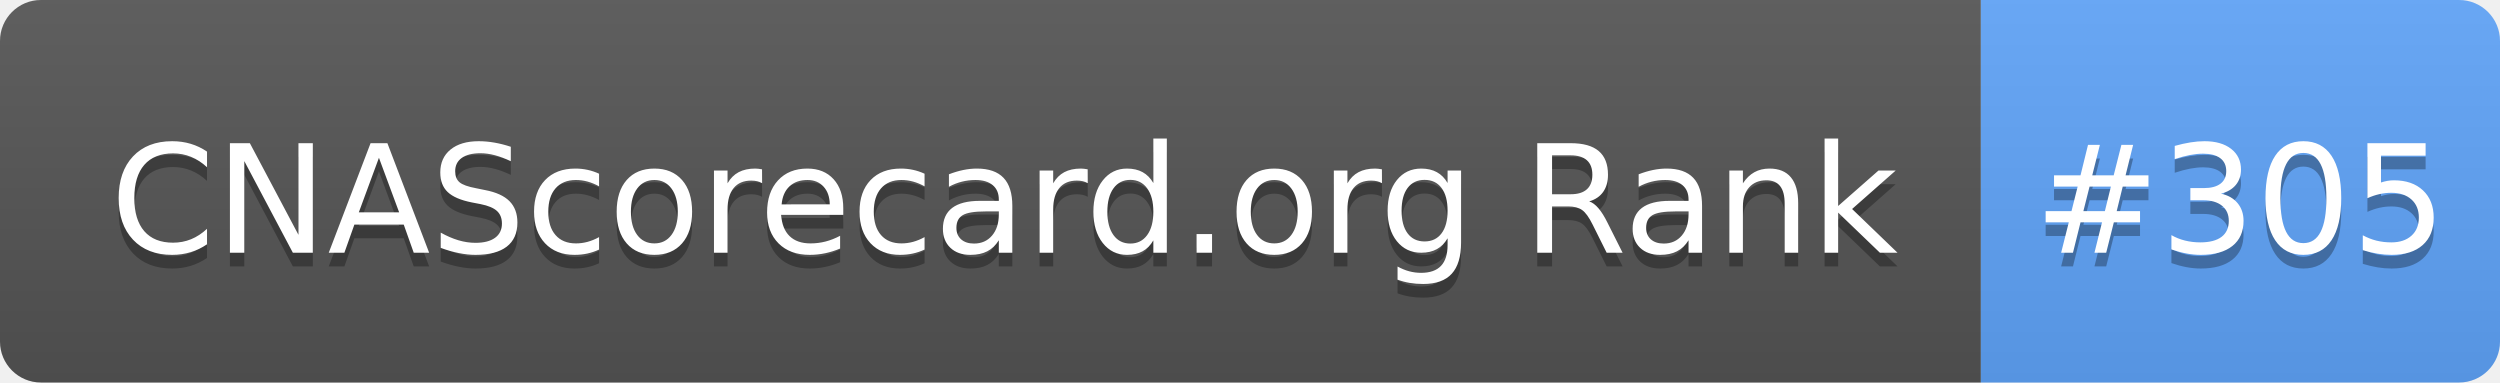
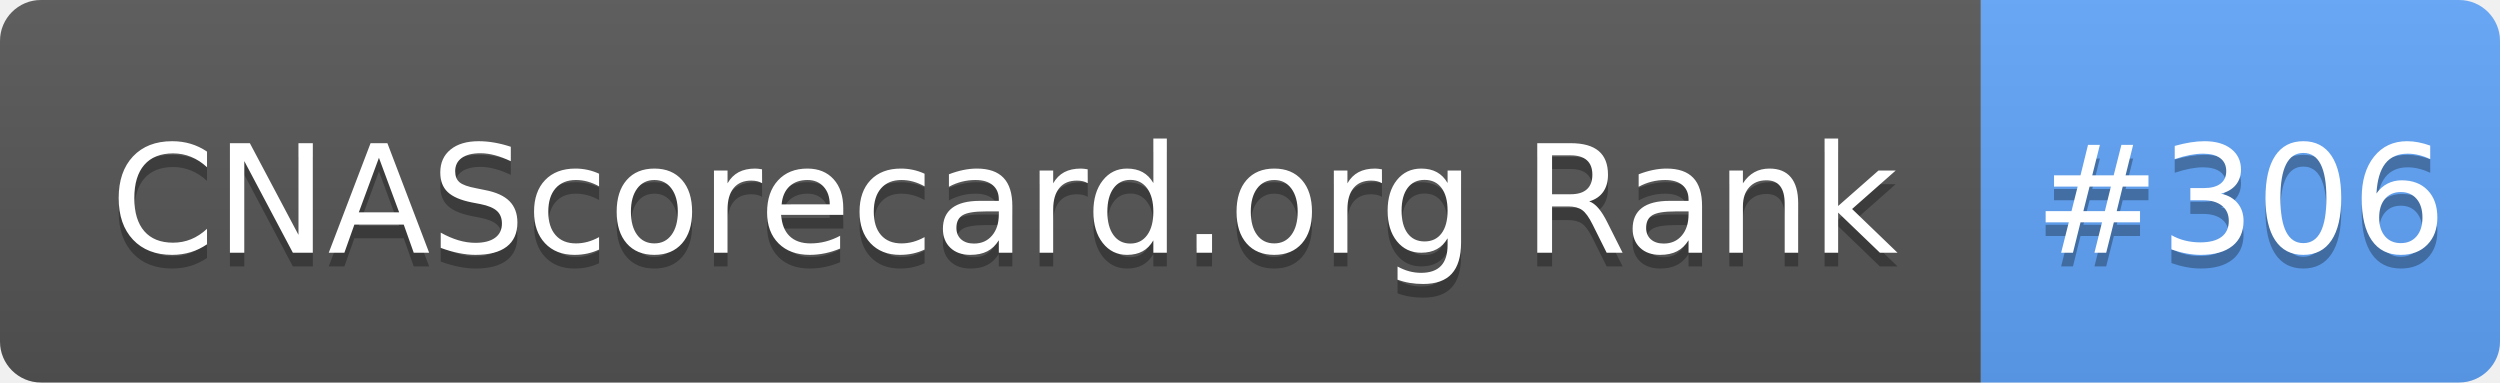
- <svg xmlns="http://www.w3.org/2000/svg" width="183" height="28" role="img" aria-label="CNAScorecard.org Rank: #305">
+ <svg xmlns="http://www.w3.org/2000/svg" width="183" height="28" role="img" aria-label="CNAScorecard.org Rank: #306">
  <linearGradient id="s" x2="0" y2="100%">
    <stop offset="0" stop-color="#bbb" stop-opacity=".1" />
    <stop offset="1" stop-opacity=".1" />
  </linearGradient>
  <clipPath id="r">
    <rect width="183" height="28" rx="3" fill="#fff" />
  </clipPath>
  <g clip-path="url(#r)">
    <rect width="145" height="28" fill="#555" />
    <rect x="145" width="38" height="28" fill="#60A5FA" />
    <rect width="183" height="28" fill="url(#s)" />
  </g>
  <g fill="#fff" text-anchor="middle" font-family="Verdana,Geneva,DejaVu Sans,sans-serif" text-rendering="geometricPrecision" font-size="110">
    <text aria-hidden="true" x="735" y="195" fill="#010101" fill-opacity=".3" transform="scale(.1)" textLength="1350">CNAScorecard.org Rank</text>
    <text x="735" y="185" transform="scale(.1)" fill="#fff" textLength="1350">CNAScorecard.org Rank</text>
-     <text aria-hidden="true" x="1640" y="195" fill="#010101" fill-opacity=".3" transform="scale(.1)" textLength="280">#305</text>
-     <text x="1640" y="185" transform="scale(.1)" fill="#fff" textLength="280">#305</text>
+     <text aria-hidden="true" x="1640" y="195" fill="#010101" fill-opacity=".3" transform="scale(.1)" textLength="280">#306</text>
+     <text x="1640" y="185" transform="scale(.1)" fill="#fff" textLength="280">#306</text>
  </g>
</svg>
